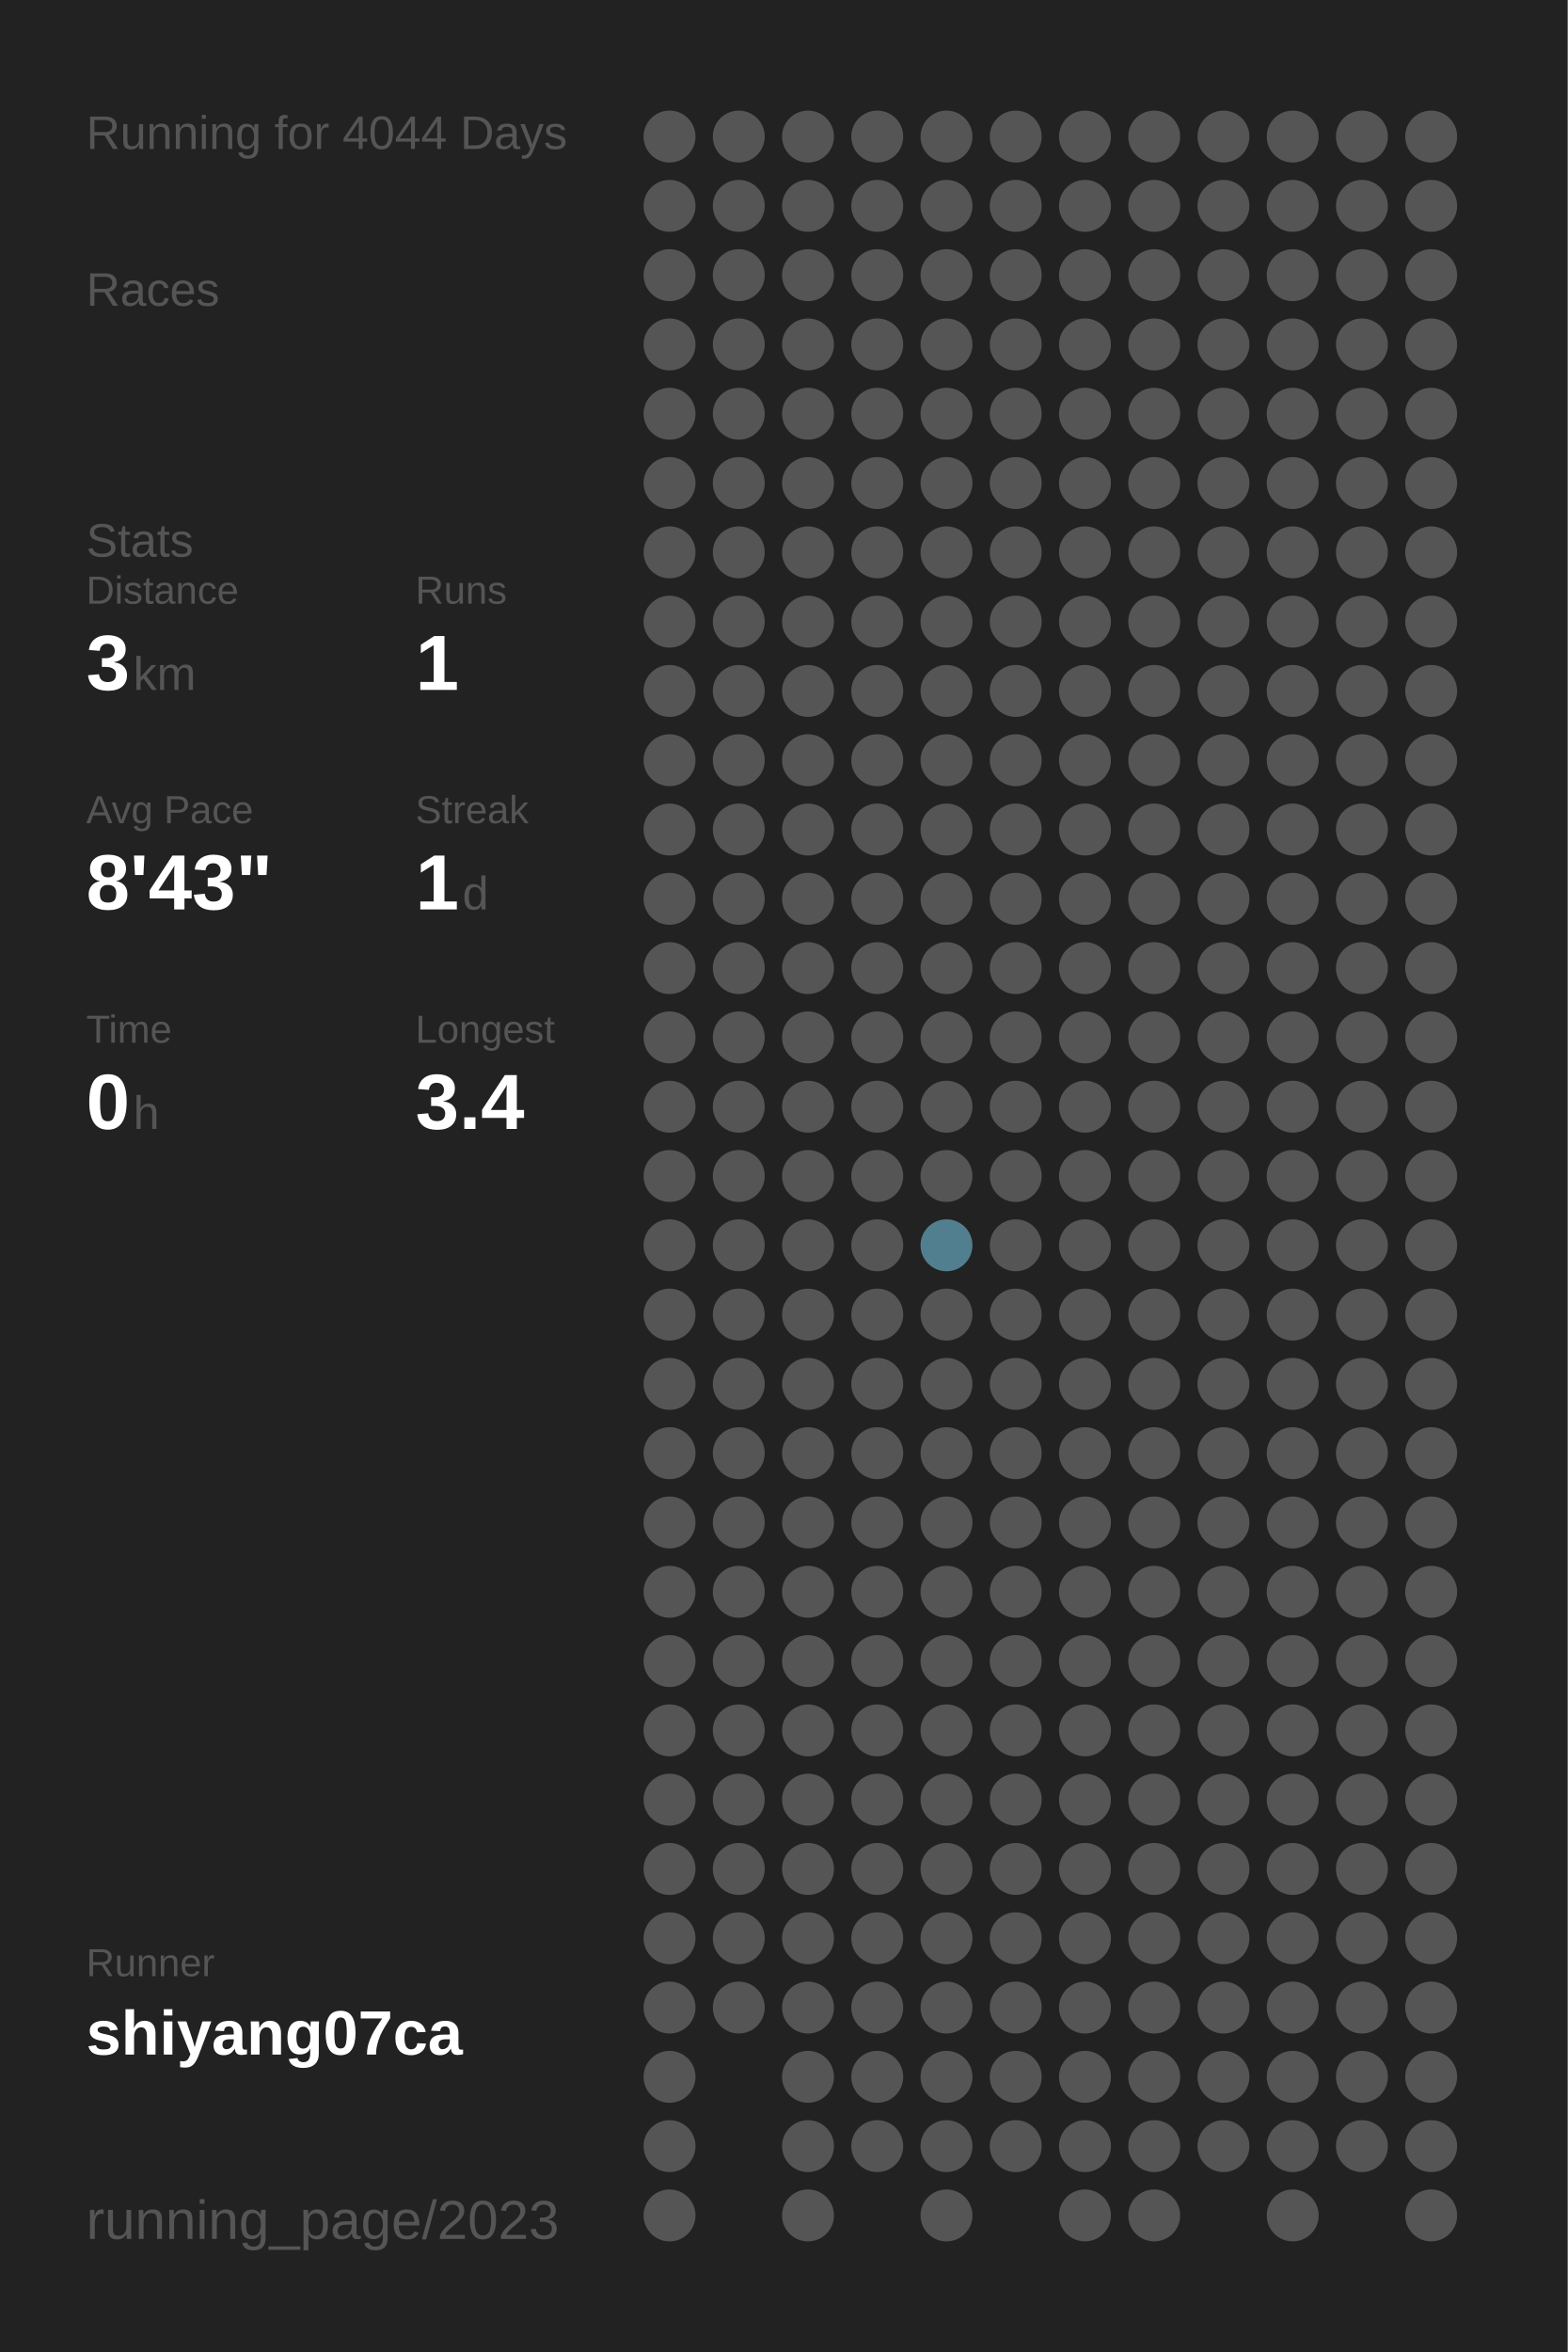
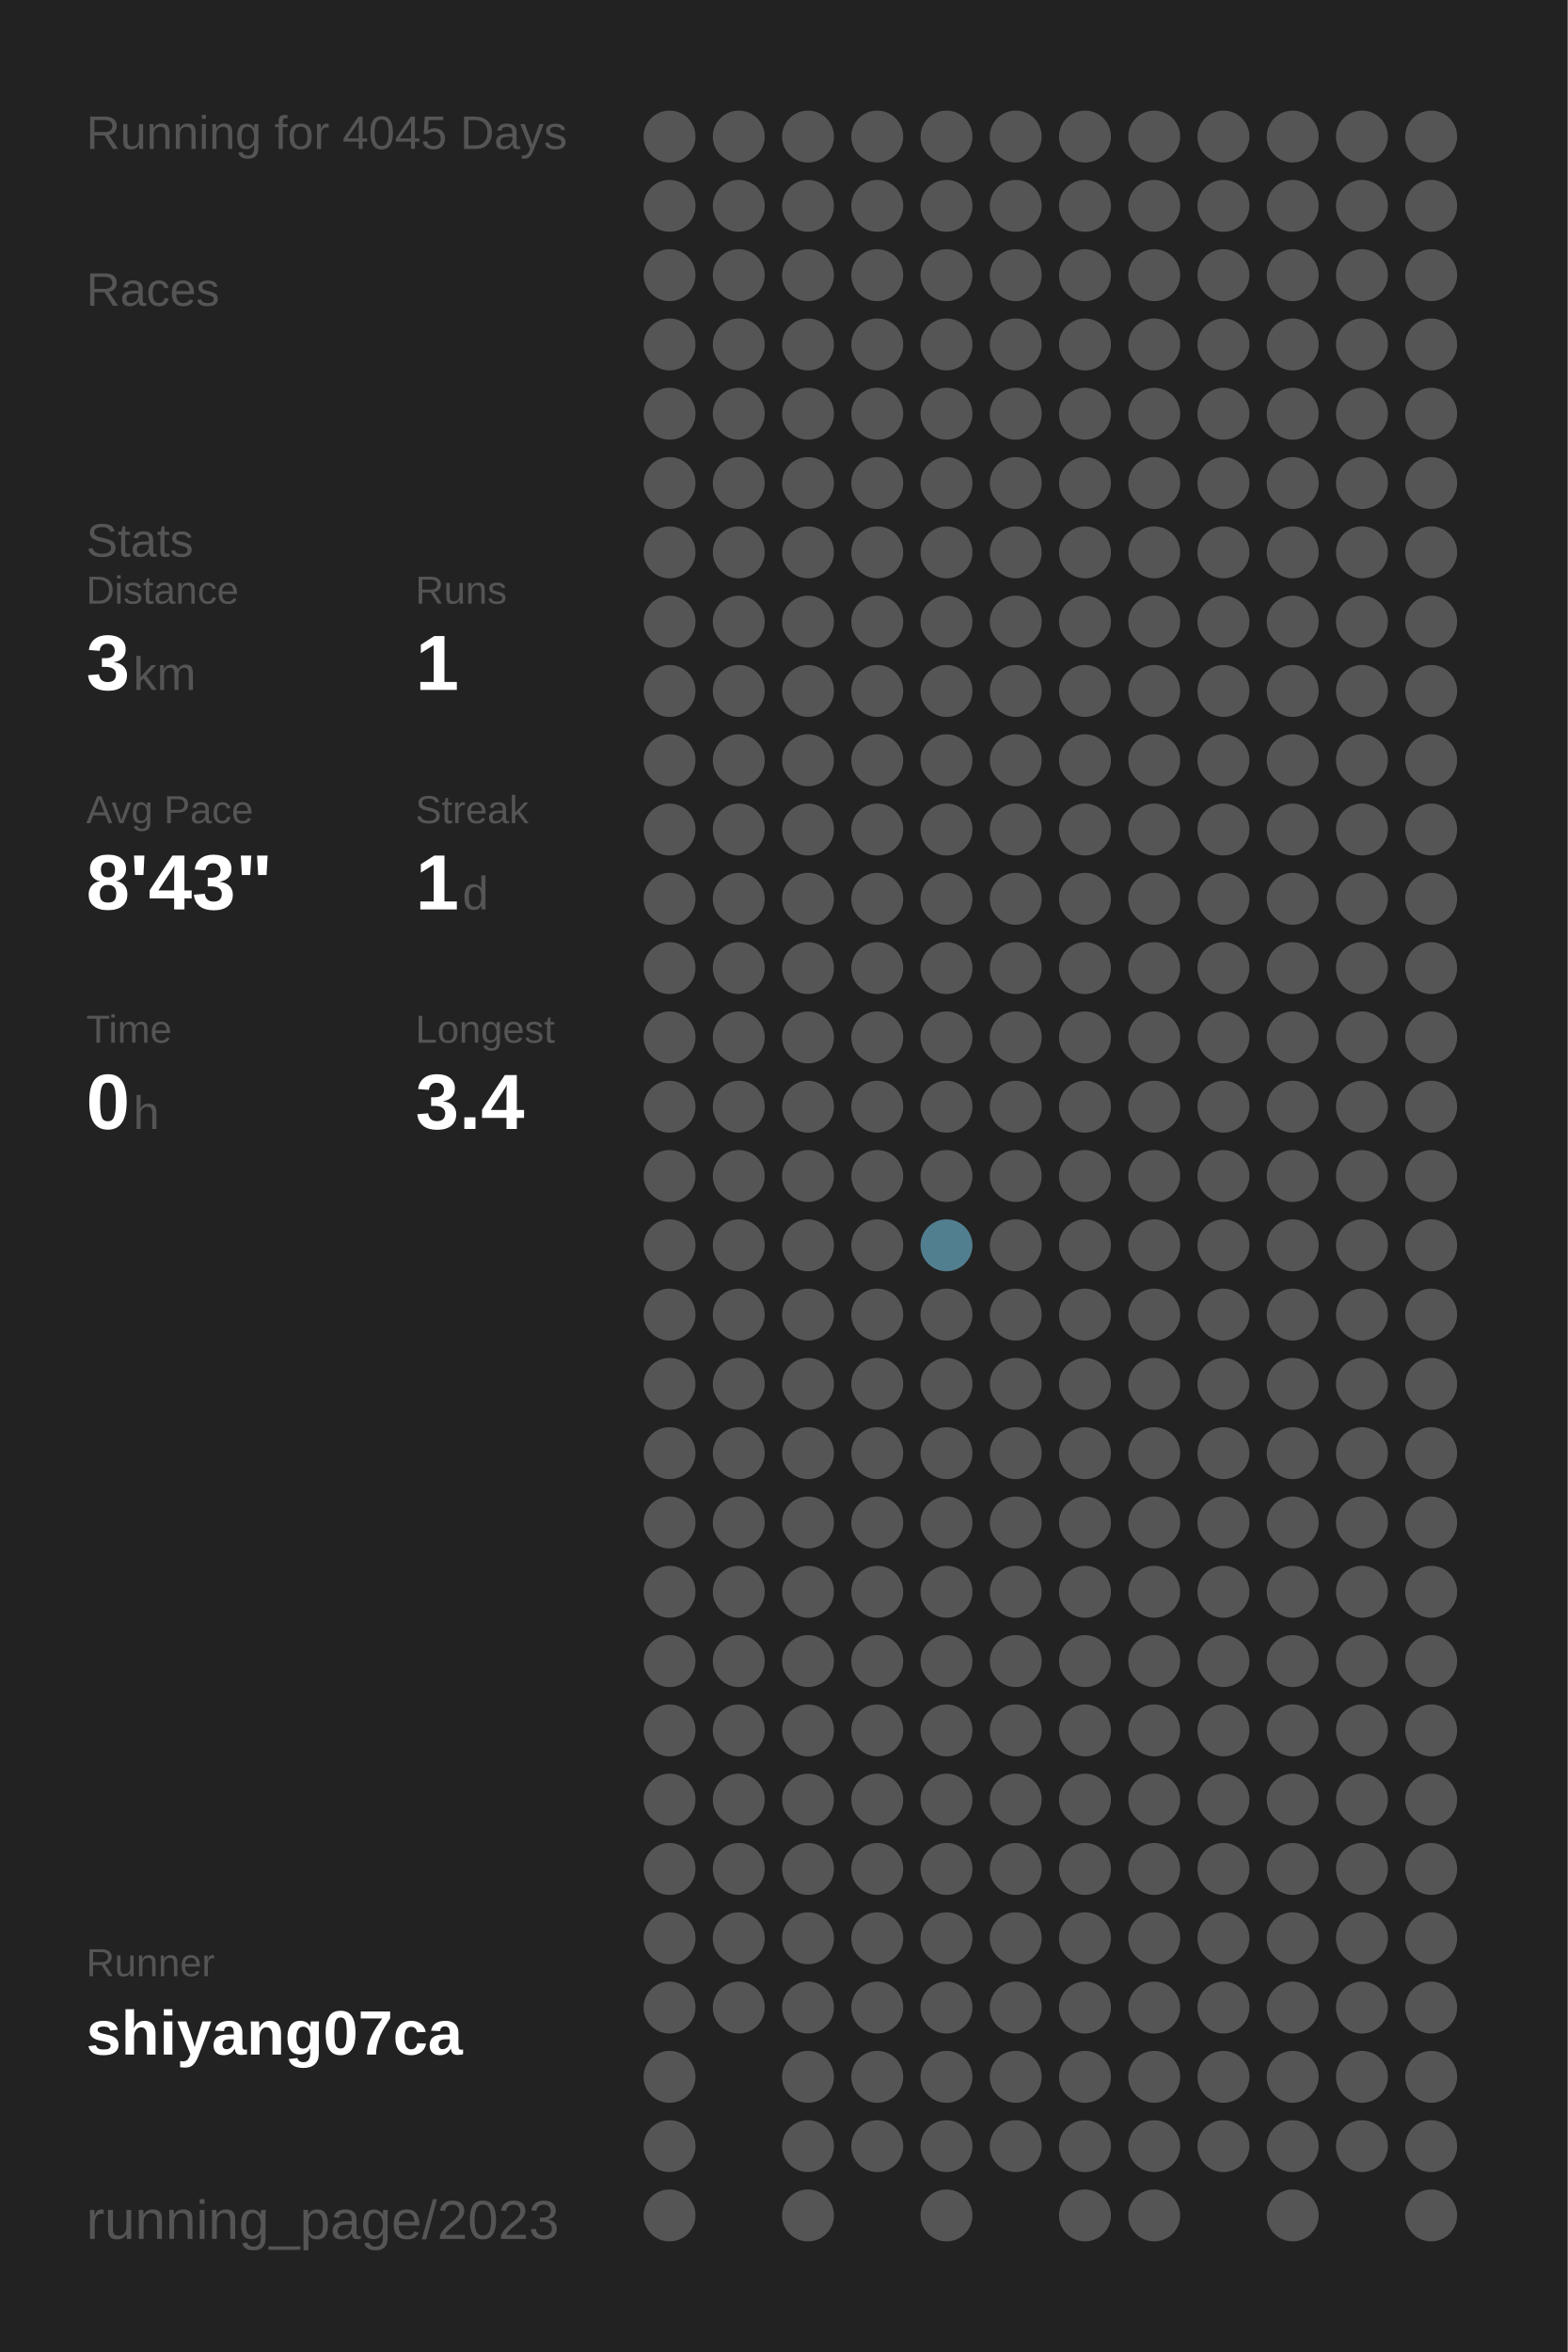
<svg xmlns="http://www.w3.org/2000/svg" baseProfile="full" height="300mm" version="1.1" viewBox="0,0,200,300" width="200mm">
  <defs />
  <rect fill="#222222" height="300" width="200" x="0" y="0" />
-   <text fill="#555555" style="font-size:6px; font-family:Arial;" x="11" y="19">Running for 4044 Days</text>
+   <text fill="#555555" style="font-size:6px; font-family:Arial;" x="11" y="19">Running for 4045 Days</text>
  <text fill="#555555" style="font-size:6px; font-family:Arial;" x="11" y="39">Races</text>
  <text fill="#555555" style="font-size:6px; font-family:Arial;" x="11" y="71">Stats</text>
  <text fill="#555555" style="font-size:5px; font-family:Arial;" x="11" y="77">Distance</text>
  <text fill="#FFFFFF" style="font-size:10px; font-family:Arial; font-weight:bold;" x="11" y="88">3</text>
  <text fill="#555555" style="font-size:6px; font-family:Arial;" x="17" y="88">km</text>
  <text fill="#555555" style="font-size:5px; font-family:Arial;" x="53" y="77">Runs</text>
  <text fill="#FFFFFF" style="font-size:10px; font-family:Arial; font-weight:bold;" x="53" y="88">1</text>
  <text fill="#555555" style="font-size:5px; font-family:Arial;" x="11" y="105">Avg Pace</text>
  <text fill="#FFFFFF" style="font-size:10px; font-family:Arial; font-weight:bold;" x="11" y="116">8'43"</text>
  <text fill="#555555" style="font-size:5px; font-family:Arial;" x="53" y="105">Streak</text>
  <text fill="#FFFFFF" style="font-size:10px; font-family:Arial; font-weight:bold;" x="53" y="116">1</text>
  <text fill="#555555" style="font-size:6px; font-family:Arial;" x="59" y="116">d</text>
  <text fill="#555555" style="font-size:5px; font-family:Arial;" x="11" y="133">Time</text>
  <text fill="#FFFFFF" style="font-size:10px; font-family:Arial; font-weight:bold;" x="11" y="144">0</text>
  <text fill="#555555" style="font-size:6px; font-family:Arial;" x="17" y="144">h</text>
  <text fill="#555555" style="font-size:5px; font-family:Arial;" x="53" y="133">Longest</text>
  <text fill="#FFFFFF" style="font-size:10px; font-family:Arial; font-weight:bold;" x="53" y="144">3.4</text>
  <text fill="#555555" style="font-size:5px; font-family:Arial;" x="11" y="252.065">Runner</text>
  <text fill="#FFFFFF" style="font-size:8px; font-family:Arial; font-weight:bold;" x="11" y="262.065">shiyang07ca</text>
  <text fill="#555555" style="font-size:7px; font-family:Arial;" x="11" y="285.581">running_page/2023</text>
  <circle cx="85.417" cy="17.419" fill="#555555" r="3.312" />
  <circle cx="85.417" cy="26.258" fill="#555555" r="3.312" />
  <circle cx="85.417" cy="35.097" fill="#555555" r="3.312" />
  <circle cx="85.417" cy="43.935" fill="#555555" r="3.312" />
  <circle cx="85.417" cy="52.774" fill="#555555" r="3.312" />
  <circle cx="85.417" cy="61.613" fill="#555555" r="3.312" />
  <circle cx="85.417" cy="70.452" fill="#555555" r="3.312" />
  <circle cx="85.417" cy="79.29" fill="#555555" r="3.312" />
  <circle cx="85.417" cy="88.129" fill="#555555" r="3.312" />
  <circle cx="85.417" cy="96.968" fill="#555555" r="3.312" />
  <circle cx="85.417" cy="105.806" fill="#555555" r="3.312" />
  <circle cx="85.417" cy="114.645" fill="#555555" r="3.312" />
  <circle cx="85.417" cy="123.484" fill="#555555" r="3.312" />
  <circle cx="85.417" cy="132.323" fill="#555555" r="3.312" />
  <circle cx="85.417" cy="141.161" fill="#555555" r="3.312" />
  <circle cx="85.417" cy="150" fill="#555555" r="3.312" />
  <circle cx="85.417" cy="158.839" fill="#555555" r="3.312" />
  <circle cx="85.417" cy="167.677" fill="#555555" r="3.312" />
  <circle cx="85.417" cy="176.516" fill="#555555" r="3.312" />
  <circle cx="85.417" cy="185.355" fill="#555555" r="3.312" />
  <circle cx="85.417" cy="194.194" fill="#555555" r="3.312" />
  <circle cx="85.417" cy="203.032" fill="#555555" r="3.312" />
  <circle cx="85.417" cy="211.871" fill="#555555" r="3.312" />
  <circle cx="85.417" cy="220.71" fill="#555555" r="3.312" />
  <circle cx="85.417" cy="229.548" fill="#555555" r="3.312" />
  <circle cx="85.417" cy="238.387" fill="#555555" r="3.312" />
  <circle cx="85.417" cy="247.226" fill="#555555" r="3.312" />
  <circle cx="85.417" cy="256.065" fill="#555555" r="3.312" />
  <circle cx="85.417" cy="264.903" fill="#555555" r="3.312" />
  <circle cx="85.417" cy="273.742" fill="#555555" r="3.312" />
  <circle cx="85.417" cy="282.581" fill="#555555" r="3.312" />
  <circle cx="94.25" cy="17.419" fill="#555555" r="3.312" />
  <circle cx="94.25" cy="26.258" fill="#555555" r="3.312" />
  <circle cx="94.25" cy="35.097" fill="#555555" r="3.312" />
  <circle cx="94.25" cy="43.935" fill="#555555" r="3.312" />
  <circle cx="94.25" cy="52.774" fill="#555555" r="3.312" />
  <circle cx="94.25" cy="61.613" fill="#555555" r="3.312" />
  <circle cx="94.25" cy="70.452" fill="#555555" r="3.312" />
  <circle cx="94.25" cy="79.29" fill="#555555" r="3.312" />
  <circle cx="94.25" cy="88.129" fill="#555555" r="3.312" />
  <circle cx="94.25" cy="96.968" fill="#555555" r="3.312" />
  <circle cx="94.25" cy="105.806" fill="#555555" r="3.312" />
  <circle cx="94.25" cy="114.645" fill="#555555" r="3.312" />
  <circle cx="94.25" cy="123.484" fill="#555555" r="3.312" />
  <circle cx="94.25" cy="132.323" fill="#555555" r="3.312" />
  <circle cx="94.25" cy="141.161" fill="#555555" r="3.312" />
  <circle cx="94.25" cy="150" fill="#555555" r="3.312" />
  <circle cx="94.25" cy="158.839" fill="#555555" r="3.312" />
  <circle cx="94.25" cy="167.677" fill="#555555" r="3.312" />
  <circle cx="94.25" cy="176.516" fill="#555555" r="3.312" />
  <circle cx="94.25" cy="185.355" fill="#555555" r="3.312" />
  <circle cx="94.25" cy="194.194" fill="#555555" r="3.312" />
  <circle cx="94.25" cy="203.032" fill="#555555" r="3.312" />
  <circle cx="94.25" cy="211.871" fill="#555555" r="3.312" />
  <circle cx="94.25" cy="220.71" fill="#555555" r="3.312" />
  <circle cx="94.25" cy="229.548" fill="#555555" r="3.312" />
  <circle cx="94.25" cy="238.387" fill="#555555" r="3.312" />
  <circle cx="94.25" cy="247.226" fill="#555555" r="3.312" />
  <circle cx="94.25" cy="256.065" fill="#555555" r="3.312" />
  <circle cx="103.083" cy="17.419" fill="#555555" r="3.312" />
  <circle cx="103.083" cy="26.258" fill="#555555" r="3.312" />
  <circle cx="103.083" cy="35.097" fill="#555555" r="3.312" />
  <circle cx="103.083" cy="43.935" fill="#555555" r="3.312" />
  <circle cx="103.083" cy="52.774" fill="#555555" r="3.312" />
  <circle cx="103.083" cy="61.613" fill="#555555" r="3.312" />
  <circle cx="103.083" cy="70.452" fill="#555555" r="3.312" />
  <circle cx="103.083" cy="79.29" fill="#555555" r="3.312" />
  <circle cx="103.083" cy="88.129" fill="#555555" r="3.312" />
  <circle cx="103.083" cy="96.968" fill="#555555" r="3.312" />
  <circle cx="103.083" cy="105.806" fill="#555555" r="3.312" />
  <circle cx="103.083" cy="114.645" fill="#555555" r="3.312" />
  <circle cx="103.083" cy="123.484" fill="#555555" r="3.312" />
  <circle cx="103.083" cy="132.323" fill="#555555" r="3.312" />
  <circle cx="103.083" cy="141.161" fill="#555555" r="3.312" />
  <circle cx="103.083" cy="150" fill="#555555" r="3.312" />
  <circle cx="103.083" cy="158.839" fill="#555555" r="3.312" />
  <circle cx="103.083" cy="167.677" fill="#555555" r="3.312" />
  <circle cx="103.083" cy="176.516" fill="#555555" r="3.312" />
  <circle cx="103.083" cy="185.355" fill="#555555" r="3.312" />
  <circle cx="103.083" cy="194.194" fill="#555555" r="3.312" />
  <circle cx="103.083" cy="203.032" fill="#555555" r="3.312" />
  <circle cx="103.083" cy="211.871" fill="#555555" r="3.312" />
  <circle cx="103.083" cy="220.71" fill="#555555" r="3.312" />
  <circle cx="103.083" cy="229.548" fill="#555555" r="3.312" />
  <circle cx="103.083" cy="238.387" fill="#555555" r="3.312" />
  <circle cx="103.083" cy="247.226" fill="#555555" r="3.312" />
  <circle cx="103.083" cy="256.065" fill="#555555" r="3.312" />
  <circle cx="103.083" cy="264.903" fill="#555555" r="3.312" />
  <circle cx="103.083" cy="273.742" fill="#555555" r="3.312" />
  <circle cx="103.083" cy="282.581" fill="#555555" r="3.312" />
  <circle cx="111.917" cy="17.419" fill="#555555" r="3.312" />
  <circle cx="111.917" cy="26.258" fill="#555555" r="3.312" />
  <circle cx="111.917" cy="35.097" fill="#555555" r="3.312" />
  <circle cx="111.917" cy="43.935" fill="#555555" r="3.312" />
  <circle cx="111.917" cy="52.774" fill="#555555" r="3.312" />
  <circle cx="111.917" cy="61.613" fill="#555555" r="3.312" />
  <circle cx="111.917" cy="70.452" fill="#555555" r="3.312" />
  <circle cx="111.917" cy="79.29" fill="#555555" r="3.312" />
  <circle cx="111.917" cy="88.129" fill="#555555" r="3.312" />
  <circle cx="111.917" cy="96.968" fill="#555555" r="3.312" />
  <circle cx="111.917" cy="105.806" fill="#555555" r="3.312" />
  <circle cx="111.917" cy="114.645" fill="#555555" r="3.312" />
  <circle cx="111.917" cy="123.484" fill="#555555" r="3.312" />
  <circle cx="111.917" cy="132.323" fill="#555555" r="3.312" />
  <circle cx="111.917" cy="141.161" fill="#555555" r="3.312" />
  <circle cx="111.917" cy="150" fill="#555555" r="3.312" />
  <circle cx="111.917" cy="158.839" fill="#555555" r="3.312" />
  <circle cx="111.917" cy="167.677" fill="#555555" r="3.312" />
  <circle cx="111.917" cy="176.516" fill="#555555" r="3.312" />
  <circle cx="111.917" cy="185.355" fill="#555555" r="3.312" />
  <circle cx="111.917" cy="194.194" fill="#555555" r="3.312" />
  <circle cx="111.917" cy="203.032" fill="#555555" r="3.312" />
  <circle cx="111.917" cy="211.871" fill="#555555" r="3.312" />
  <circle cx="111.917" cy="220.71" fill="#555555" r="3.312" />
  <circle cx="111.917" cy="229.548" fill="#555555" r="3.312" />
  <circle cx="111.917" cy="238.387" fill="#555555" r="3.312" />
  <circle cx="111.917" cy="247.226" fill="#555555" r="3.312" />
  <circle cx="111.917" cy="256.065" fill="#555555" r="3.312" />
  <circle cx="111.917" cy="264.903" fill="#555555" r="3.312" />
  <circle cx="111.917" cy="273.742" fill="#555555" r="3.312" />
  <circle cx="120.75" cy="17.419" fill="#555555" r="3.312" />
  <circle cx="120.75" cy="26.258" fill="#555555" r="3.312" />
  <circle cx="120.75" cy="35.097" fill="#555555" r="3.312" />
  <circle cx="120.75" cy="43.935" fill="#555555" r="3.312" />
  <circle cx="120.75" cy="52.774" fill="#555555" r="3.312" />
  <circle cx="120.75" cy="61.613" fill="#555555" r="3.312" />
  <circle cx="120.75" cy="70.452" fill="#555555" r="3.312" />
  <circle cx="120.75" cy="79.29" fill="#555555" r="3.312" />
  <circle cx="120.75" cy="88.129" fill="#555555" r="3.312" />
  <circle cx="120.75" cy="96.968" fill="#555555" r="3.312" />
  <circle cx="120.75" cy="105.806" fill="#555555" r="3.312" />
  <circle cx="120.75" cy="114.645" fill="#555555" r="3.312" />
  <circle cx="120.75" cy="123.484" fill="#555555" r="3.312" />
  <circle cx="120.75" cy="132.323" fill="#555555" r="3.312" />
  <circle cx="120.75" cy="141.161" fill="#555555" r="3.312" />
  <circle cx="120.75" cy="150" fill="#555555" r="3.312" />
  <circle cx="120.75" cy="158.839" fill="#527f8f" r="3.312" />
  <circle cx="120.75" cy="167.677" fill="#555555" r="3.312" />
  <circle cx="120.75" cy="176.516" fill="#555555" r="3.312" />
  <circle cx="120.75" cy="185.355" fill="#555555" r="3.312" />
  <circle cx="120.75" cy="194.194" fill="#555555" r="3.312" />
  <circle cx="120.75" cy="203.032" fill="#555555" r="3.312" />
  <circle cx="120.75" cy="211.871" fill="#555555" r="3.312" />
  <circle cx="120.75" cy="220.71" fill="#555555" r="3.312" />
  <circle cx="120.75" cy="229.548" fill="#555555" r="3.312" />
  <circle cx="120.75" cy="238.387" fill="#555555" r="3.312" />
  <circle cx="120.75" cy="247.226" fill="#555555" r="3.312" />
  <circle cx="120.75" cy="256.065" fill="#555555" r="3.312" />
  <circle cx="120.75" cy="264.903" fill="#555555" r="3.312" />
  <circle cx="120.75" cy="273.742" fill="#555555" r="3.312" />
  <circle cx="120.75" cy="282.581" fill="#555555" r="3.312" />
  <circle cx="129.583" cy="17.419" fill="#555555" r="3.312" />
  <circle cx="129.583" cy="26.258" fill="#555555" r="3.312" />
  <circle cx="129.583" cy="35.097" fill="#555555" r="3.312" />
  <circle cx="129.583" cy="43.935" fill="#555555" r="3.312" />
  <circle cx="129.583" cy="52.774" fill="#555555" r="3.312" />
  <circle cx="129.583" cy="61.613" fill="#555555" r="3.312" />
  <circle cx="129.583" cy="70.452" fill="#555555" r="3.312" />
  <circle cx="129.583" cy="79.29" fill="#555555" r="3.312" />
  <circle cx="129.583" cy="88.129" fill="#555555" r="3.312" />
  <circle cx="129.583" cy="96.968" fill="#555555" r="3.312" />
  <circle cx="129.583" cy="105.806" fill="#555555" r="3.312" />
  <circle cx="129.583" cy="114.645" fill="#555555" r="3.312" />
  <circle cx="129.583" cy="123.484" fill="#555555" r="3.312" />
  <circle cx="129.583" cy="132.323" fill="#555555" r="3.312" />
  <circle cx="129.583" cy="141.161" fill="#555555" r="3.312" />
  <circle cx="129.583" cy="150" fill="#555555" r="3.312" />
  <circle cx="129.583" cy="158.839" fill="#555555" r="3.312" />
  <circle cx="129.583" cy="167.677" fill="#555555" r="3.312" />
  <circle cx="129.583" cy="176.516" fill="#555555" r="3.312" />
  <circle cx="129.583" cy="185.355" fill="#555555" r="3.312" />
  <circle cx="129.583" cy="194.194" fill="#555555" r="3.312" />
  <circle cx="129.583" cy="203.032" fill="#555555" r="3.312" />
  <circle cx="129.583" cy="211.871" fill="#555555" r="3.312" />
  <circle cx="129.583" cy="220.71" fill="#555555" r="3.312" />
  <circle cx="129.583" cy="229.548" fill="#555555" r="3.312" />
  <circle cx="129.583" cy="238.387" fill="#555555" r="3.312" />
  <circle cx="129.583" cy="247.226" fill="#555555" r="3.312" />
  <circle cx="129.583" cy="256.065" fill="#555555" r="3.312" />
  <circle cx="129.583" cy="264.903" fill="#555555" r="3.312" />
  <circle cx="129.583" cy="273.742" fill="#555555" r="3.312" />
  <circle cx="138.417" cy="17.419" fill="#555555" r="3.312" />
  <circle cx="138.417" cy="26.258" fill="#555555" r="3.312" />
  <circle cx="138.417" cy="35.097" fill="#555555" r="3.312" />
  <circle cx="138.417" cy="43.935" fill="#555555" r="3.312" />
  <circle cx="138.417" cy="52.774" fill="#555555" r="3.312" />
  <circle cx="138.417" cy="61.613" fill="#555555" r="3.312" />
  <circle cx="138.417" cy="70.452" fill="#555555" r="3.312" />
  <circle cx="138.417" cy="79.29" fill="#555555" r="3.312" />
  <circle cx="138.417" cy="88.129" fill="#555555" r="3.312" />
  <circle cx="138.417" cy="96.968" fill="#555555" r="3.312" />
  <circle cx="138.417" cy="105.806" fill="#555555" r="3.312" />
  <circle cx="138.417" cy="114.645" fill="#555555" r="3.312" />
  <circle cx="138.417" cy="123.484" fill="#555555" r="3.312" />
  <circle cx="138.417" cy="132.323" fill="#555555" r="3.312" />
  <circle cx="138.417" cy="141.161" fill="#555555" r="3.312" />
  <circle cx="138.417" cy="150" fill="#555555" r="3.312" />
  <circle cx="138.417" cy="158.839" fill="#555555" r="3.312" />
  <circle cx="138.417" cy="167.677" fill="#555555" r="3.312" />
  <circle cx="138.417" cy="176.516" fill="#555555" r="3.312" />
  <circle cx="138.417" cy="185.355" fill="#555555" r="3.312" />
  <circle cx="138.417" cy="194.194" fill="#555555" r="3.312" />
  <circle cx="138.417" cy="203.032" fill="#555555" r="3.312" />
  <circle cx="138.417" cy="211.871" fill="#555555" r="3.312" />
  <circle cx="138.417" cy="220.71" fill="#555555" r="3.312" />
  <circle cx="138.417" cy="229.548" fill="#555555" r="3.312" />
  <circle cx="138.417" cy="238.387" fill="#555555" r="3.312" />
  <circle cx="138.417" cy="247.226" fill="#555555" r="3.312" />
  <circle cx="138.417" cy="256.065" fill="#555555" r="3.312" />
  <circle cx="138.417" cy="264.903" fill="#555555" r="3.312" />
  <circle cx="138.417" cy="273.742" fill="#555555" r="3.312" />
  <circle cx="138.417" cy="282.581" fill="#555555" r="3.312" />
  <circle cx="147.25" cy="17.419" fill="#555555" r="3.312" />
  <circle cx="147.25" cy="26.258" fill="#555555" r="3.312" />
  <circle cx="147.25" cy="35.097" fill="#555555" r="3.312" />
  <circle cx="147.25" cy="43.935" fill="#555555" r="3.312" />
  <circle cx="147.25" cy="52.774" fill="#555555" r="3.312" />
  <circle cx="147.25" cy="61.613" fill="#555555" r="3.312" />
  <circle cx="147.25" cy="70.452" fill="#555555" r="3.312" />
  <circle cx="147.25" cy="79.29" fill="#555555" r="3.312" />
  <circle cx="147.25" cy="88.129" fill="#555555" r="3.312" />
  <circle cx="147.25" cy="96.968" fill="#555555" r="3.312" />
  <circle cx="147.25" cy="105.806" fill="#555555" r="3.312" />
  <circle cx="147.25" cy="114.645" fill="#555555" r="3.312" />
  <circle cx="147.25" cy="123.484" fill="#555555" r="3.312" />
  <circle cx="147.25" cy="132.323" fill="#555555" r="3.312" />
  <circle cx="147.25" cy="141.161" fill="#555555" r="3.312" />
  <circle cx="147.25" cy="150" fill="#555555" r="3.312" />
  <circle cx="147.25" cy="158.839" fill="#555555" r="3.312" />
  <circle cx="147.25" cy="167.677" fill="#555555" r="3.312" />
  <circle cx="147.25" cy="176.516" fill="#555555" r="3.312" />
  <circle cx="147.25" cy="185.355" fill="#555555" r="3.312" />
  <circle cx="147.25" cy="194.194" fill="#555555" r="3.312" />
  <circle cx="147.25" cy="203.032" fill="#555555" r="3.312" />
  <circle cx="147.25" cy="211.871" fill="#555555" r="3.312" />
  <circle cx="147.25" cy="220.71" fill="#555555" r="3.312" />
  <circle cx="147.25" cy="229.548" fill="#555555" r="3.312" />
  <circle cx="147.25" cy="238.387" fill="#555555" r="3.312" />
  <circle cx="147.25" cy="247.226" fill="#555555" r="3.312" />
  <circle cx="147.25" cy="256.065" fill="#555555" r="3.312" />
  <circle cx="147.25" cy="264.903" fill="#555555" r="3.312" />
  <circle cx="147.25" cy="273.742" fill="#555555" r="3.312" />
  <circle cx="147.25" cy="282.581" fill="#555555" r="3.312" />
  <circle cx="156.083" cy="17.419" fill="#555555" r="3.312" />
  <circle cx="156.083" cy="26.258" fill="#555555" r="3.312" />
  <circle cx="156.083" cy="35.097" fill="#555555" r="3.312" />
  <circle cx="156.083" cy="43.935" fill="#555555" r="3.312" />
  <circle cx="156.083" cy="52.774" fill="#555555" r="3.312" />
  <circle cx="156.083" cy="61.613" fill="#555555" r="3.312" />
  <circle cx="156.083" cy="70.452" fill="#555555" r="3.312" />
  <circle cx="156.083" cy="79.29" fill="#555555" r="3.312" />
  <circle cx="156.083" cy="88.129" fill="#555555" r="3.312" />
  <circle cx="156.083" cy="96.968" fill="#555555" r="3.312" />
  <circle cx="156.083" cy="105.806" fill="#555555" r="3.312" />
  <circle cx="156.083" cy="114.645" fill="#555555" r="3.312" />
  <circle cx="156.083" cy="123.484" fill="#555555" r="3.312" />
  <circle cx="156.083" cy="132.323" fill="#555555" r="3.312" />
  <circle cx="156.083" cy="141.161" fill="#555555" r="3.312" />
  <circle cx="156.083" cy="150" fill="#555555" r="3.312" />
  <circle cx="156.083" cy="158.839" fill="#555555" r="3.312" />
  <circle cx="156.083" cy="167.677" fill="#555555" r="3.312" />
  <circle cx="156.083" cy="176.516" fill="#555555" r="3.312" />
  <circle cx="156.083" cy="185.355" fill="#555555" r="3.312" />
  <circle cx="156.083" cy="194.194" fill="#555555" r="3.312" />
  <circle cx="156.083" cy="203.032" fill="#555555" r="3.312" />
  <circle cx="156.083" cy="211.871" fill="#555555" r="3.312" />
  <circle cx="156.083" cy="220.71" fill="#555555" r="3.312" />
  <circle cx="156.083" cy="229.548" fill="#555555" r="3.312" />
  <circle cx="156.083" cy="238.387" fill="#555555" r="3.312" />
  <circle cx="156.083" cy="247.226" fill="#555555" r="3.312" />
  <circle cx="156.083" cy="256.065" fill="#555555" r="3.312" />
  <circle cx="156.083" cy="264.903" fill="#555555" r="3.312" />
  <circle cx="156.083" cy="273.742" fill="#555555" r="3.312" />
  <circle cx="164.917" cy="17.419" fill="#555555" r="3.312" />
  <circle cx="164.917" cy="26.258" fill="#555555" r="3.312" />
  <circle cx="164.917" cy="35.097" fill="#555555" r="3.312" />
  <circle cx="164.917" cy="43.935" fill="#555555" r="3.312" />
  <circle cx="164.917" cy="52.774" fill="#555555" r="3.312" />
  <circle cx="164.917" cy="61.613" fill="#555555" r="3.312" />
  <circle cx="164.917" cy="70.452" fill="#555555" r="3.312" />
  <circle cx="164.917" cy="79.29" fill="#555555" r="3.312" />
  <circle cx="164.917" cy="88.129" fill="#555555" r="3.312" />
  <circle cx="164.917" cy="96.968" fill="#555555" r="3.312" />
  <circle cx="164.917" cy="105.806" fill="#555555" r="3.312" />
  <circle cx="164.917" cy="114.645" fill="#555555" r="3.312" />
  <circle cx="164.917" cy="123.484" fill="#555555" r="3.312" />
  <circle cx="164.917" cy="132.323" fill="#555555" r="3.312" />
  <circle cx="164.917" cy="141.161" fill="#555555" r="3.312" />
  <circle cx="164.917" cy="150" fill="#555555" r="3.312" />
  <circle cx="164.917" cy="158.839" fill="#555555" r="3.312" />
  <circle cx="164.917" cy="167.677" fill="#555555" r="3.312" />
  <circle cx="164.917" cy="176.516" fill="#555555" r="3.312" />
  <circle cx="164.917" cy="185.355" fill="#555555" r="3.312" />
  <circle cx="164.917" cy="194.194" fill="#555555" r="3.312" />
  <circle cx="164.917" cy="203.032" fill="#555555" r="3.312" />
  <circle cx="164.917" cy="211.871" fill="#555555" r="3.312" />
  <circle cx="164.917" cy="220.71" fill="#555555" r="3.312" />
  <circle cx="164.917" cy="229.548" fill="#555555" r="3.312" />
  <circle cx="164.917" cy="238.387" fill="#555555" r="3.312" />
  <circle cx="164.917" cy="247.226" fill="#555555" r="3.312" />
  <circle cx="164.917" cy="256.065" fill="#555555" r="3.312" />
  <circle cx="164.917" cy="264.903" fill="#555555" r="3.312" />
  <circle cx="164.917" cy="273.742" fill="#555555" r="3.312" />
  <circle cx="164.917" cy="282.581" fill="#555555" r="3.312" />
  <circle cx="173.75" cy="17.419" fill="#555555" r="3.312" />
  <circle cx="173.75" cy="26.258" fill="#555555" r="3.312" />
  <circle cx="173.75" cy="35.097" fill="#555555" r="3.312" />
  <circle cx="173.75" cy="43.935" fill="#555555" r="3.312" />
  <circle cx="173.75" cy="52.774" fill="#555555" r="3.312" />
  <circle cx="173.75" cy="61.613" fill="#555555" r="3.312" />
  <circle cx="173.75" cy="70.452" fill="#555555" r="3.312" />
  <circle cx="173.75" cy="79.29" fill="#555555" r="3.312" />
  <circle cx="173.75" cy="88.129" fill="#555555" r="3.312" />
  <circle cx="173.75" cy="96.968" fill="#555555" r="3.312" />
  <circle cx="173.75" cy="105.806" fill="#555555" r="3.312" />
  <circle cx="173.75" cy="114.645" fill="#555555" r="3.312" />
  <circle cx="173.75" cy="123.484" fill="#555555" r="3.312" />
  <circle cx="173.75" cy="132.323" fill="#555555" r="3.312" />
  <circle cx="173.75" cy="141.161" fill="#555555" r="3.312" />
  <circle cx="173.75" cy="150" fill="#555555" r="3.312" />
  <circle cx="173.75" cy="158.839" fill="#555555" r="3.312" />
  <circle cx="173.75" cy="167.677" fill="#555555" r="3.312" />
  <circle cx="173.75" cy="176.516" fill="#555555" r="3.312" />
  <circle cx="173.75" cy="185.355" fill="#555555" r="3.312" />
  <circle cx="173.75" cy="194.194" fill="#555555" r="3.312" />
  <circle cx="173.75" cy="203.032" fill="#555555" r="3.312" />
  <circle cx="173.75" cy="211.871" fill="#555555" r="3.312" />
  <circle cx="173.75" cy="220.71" fill="#555555" r="3.312" />
  <circle cx="173.75" cy="229.548" fill="#555555" r="3.312" />
  <circle cx="173.75" cy="238.387" fill="#555555" r="3.312" />
  <circle cx="173.75" cy="247.226" fill="#555555" r="3.312" />
  <circle cx="173.75" cy="256.065" fill="#555555" r="3.312" />
  <circle cx="173.75" cy="264.903" fill="#555555" r="3.312" />
  <circle cx="173.75" cy="273.742" fill="#555555" r="3.312" />
  <circle cx="182.583" cy="17.419" fill="#555555" r="3.312" />
  <circle cx="182.583" cy="26.258" fill="#555555" r="3.312" />
  <circle cx="182.583" cy="35.097" fill="#555555" r="3.312" />
  <circle cx="182.583" cy="43.935" fill="#555555" r="3.312" />
  <circle cx="182.583" cy="52.774" fill="#555555" r="3.312" />
  <circle cx="182.583" cy="61.613" fill="#555555" r="3.312" />
  <circle cx="182.583" cy="70.452" fill="#555555" r="3.312" />
  <circle cx="182.583" cy="79.29" fill="#555555" r="3.312" />
  <circle cx="182.583" cy="88.129" fill="#555555" r="3.312" />
  <circle cx="182.583" cy="96.968" fill="#555555" r="3.312" />
  <circle cx="182.583" cy="105.806" fill="#555555" r="3.312" />
  <circle cx="182.583" cy="114.645" fill="#555555" r="3.312" />
  <circle cx="182.583" cy="123.484" fill="#555555" r="3.312" />
  <circle cx="182.583" cy="132.323" fill="#555555" r="3.312" />
  <circle cx="182.583" cy="141.161" fill="#555555" r="3.312" />
  <circle cx="182.583" cy="150" fill="#555555" r="3.312" />
  <circle cx="182.583" cy="158.839" fill="#555555" r="3.312" />
  <circle cx="182.583" cy="167.677" fill="#555555" r="3.312" />
  <circle cx="182.583" cy="176.516" fill="#555555" r="3.312" />
  <circle cx="182.583" cy="185.355" fill="#555555" r="3.312" />
  <circle cx="182.583" cy="194.194" fill="#555555" r="3.312" />
  <circle cx="182.583" cy="203.032" fill="#555555" r="3.312" />
  <circle cx="182.583" cy="211.871" fill="#555555" r="3.312" />
  <circle cx="182.583" cy="220.71" fill="#555555" r="3.312" />
  <circle cx="182.583" cy="229.548" fill="#555555" r="3.312" />
  <circle cx="182.583" cy="238.387" fill="#555555" r="3.312" />
  <circle cx="182.583" cy="247.226" fill="#555555" r="3.312" />
  <circle cx="182.583" cy="256.065" fill="#555555" r="3.312" />
  <circle cx="182.583" cy="264.903" fill="#555555" r="3.312" />
  <circle cx="182.583" cy="273.742" fill="#555555" r="3.312" />
  <circle cx="182.583" cy="282.581" fill="#555555" r="3.312" />
</svg>
